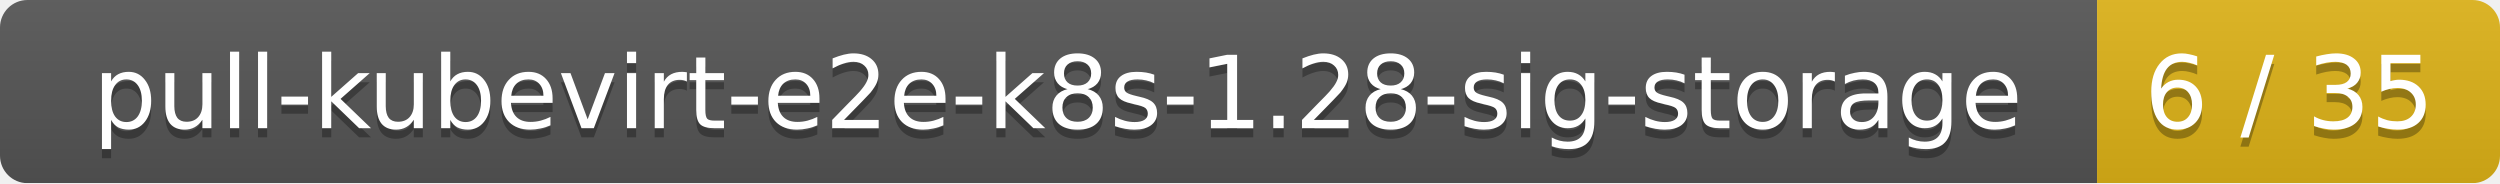
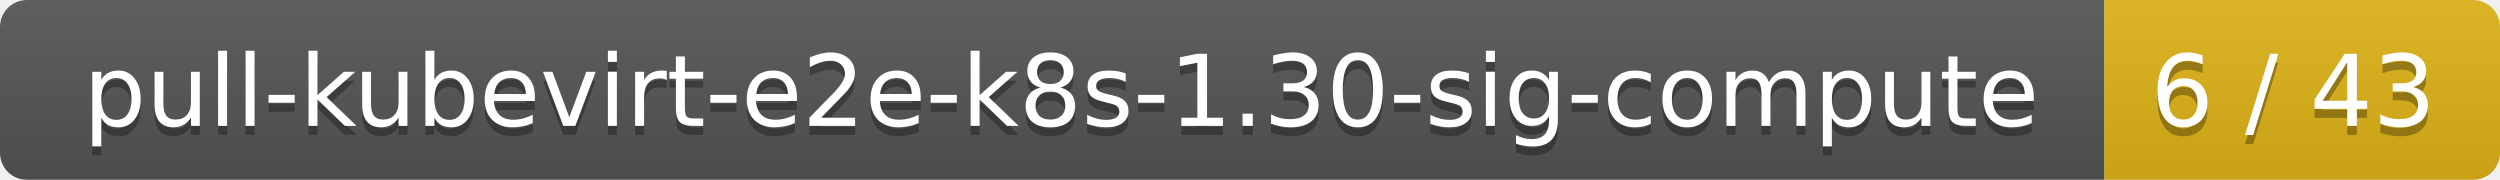
- <svg xmlns="http://www.w3.org/2000/svg" width="273" height="20">
+ <svg xmlns="http://www.w3.org/2000/svg" width="278" height="20">
  <linearGradient id="smooth" x2="0" y2="100%">
    <stop offset="0" stop-color="#bbb" stop-opacity=".1" />
    <stop offset="1" stop-opacity=".1" />
  </linearGradient>
  <mask id="round">
-     <rect width="273" height="20" rx="3" fill="#fff" />
+     <rect width="278" height="20" rx="3" fill="#fff" />
  </mask>
  <g mask="url(#round)">
-     <rect width="229" height="20" fill="#555" />
-     <rect x="229" width="44" height="20" fill="#dfb317" />
-     <rect width="273" height="20" fill="url(#smooth)" />
+     <rect width="234" height="20" fill="#555" />
+     <rect x="234" width="44" height="20" fill="#dfb317" />
+     <rect width="278" height="20" fill="url(#smooth)" />
  </g>
  <g fill="#fff" text-anchor="middle" font-family="DejaVu Sans,Verdana,Geneva,sans-serif" font-size="11">
-     <text x="115.5" y="15" fill="#010101" fill-opacity=".3">pull-kubevirt-e2e-k8s-1.28-sig-storage</text>
-     <text x="115.5" y="14">pull-kubevirt-e2e-k8s-1.28-sig-storage</text>
-     <text x="250" y="15" fill="#010101" fill-opacity=".3">6 / 35</text>
-     <text x="250" y="14">6 / 35</text>
+     <text x="118" y="15" fill="#010101" fill-opacity=".3">pull-kubevirt-e2e-k8s-1.30-sig-compute</text>
+     <text x="118" y="14">pull-kubevirt-e2e-k8s-1.30-sig-compute</text>
+     <text x="255" y="15" fill="#010101" fill-opacity=".3">6 / 43</text>
+     <text x="255" y="14">6 / 43</text>
  </g>
</svg>
